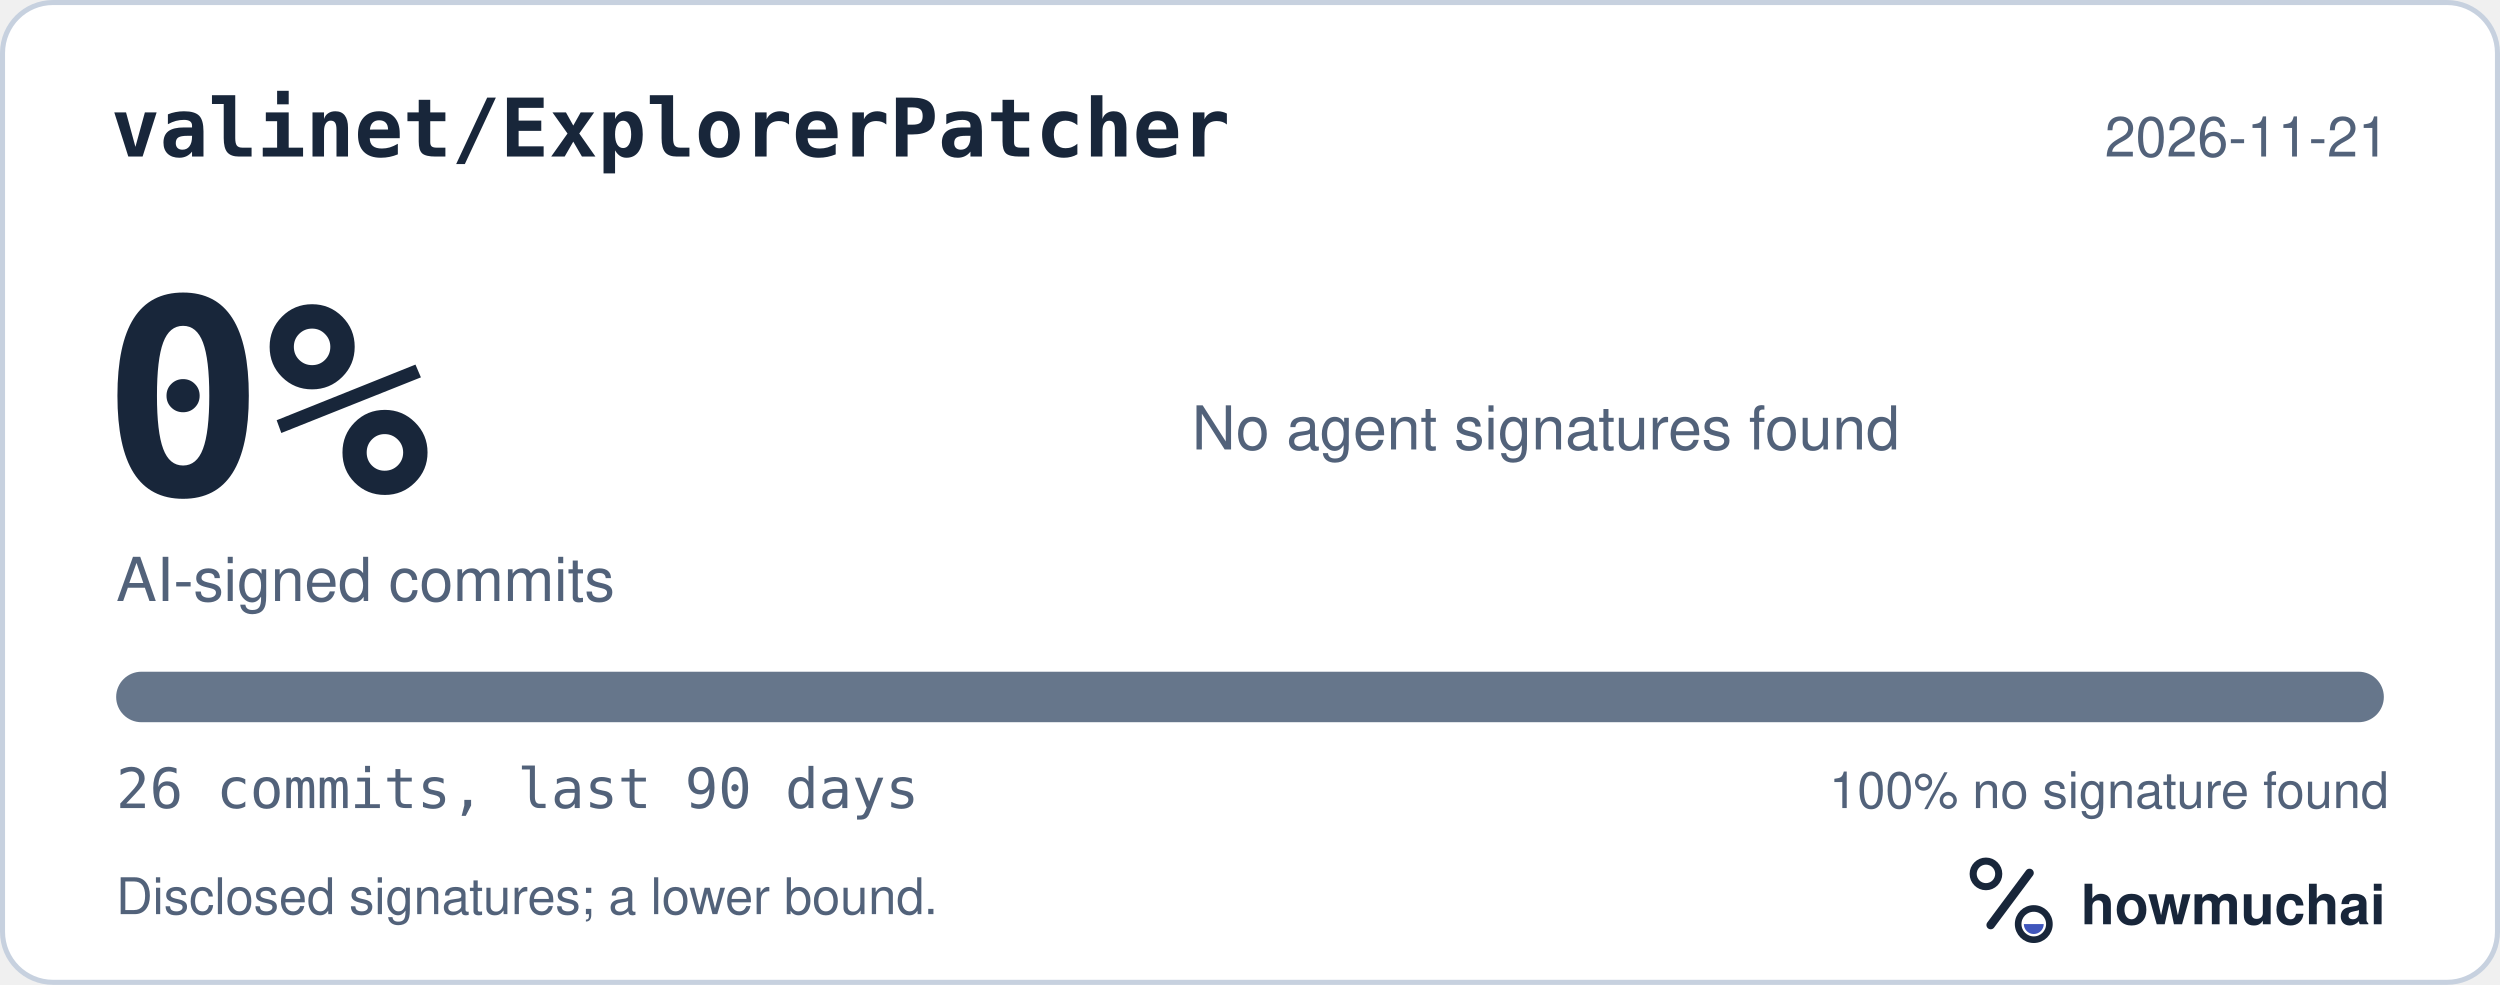
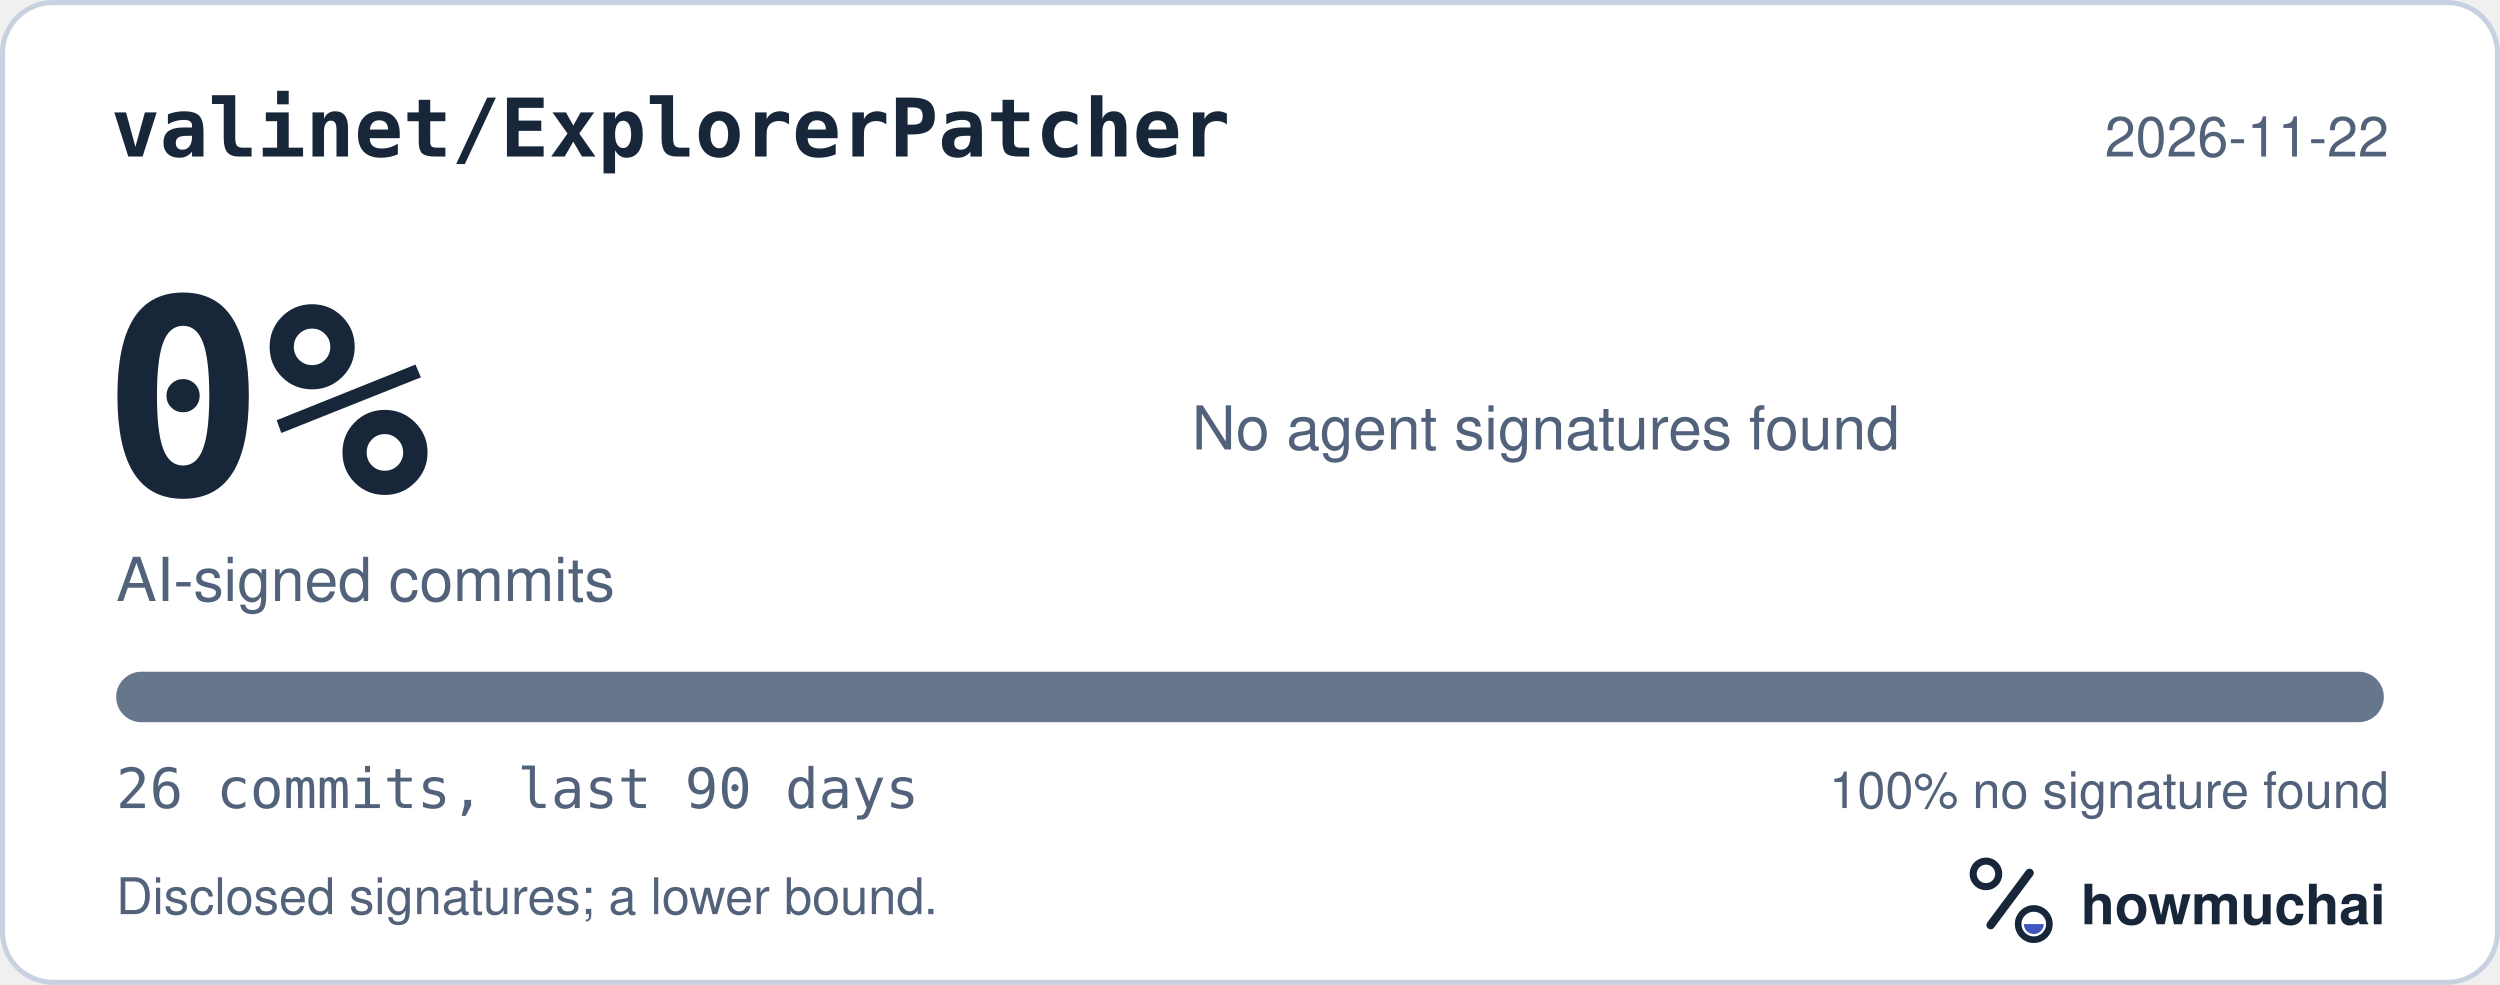
<svg xmlns="http://www.w3.org/2000/svg" width="495" height="195" viewBox="0 0 495 195" role="img" aria-labelledby="hm-t hm-d">
  <rect x="0.5" y="0.5" width="494" height="194" rx="10" fill="#FFFFFF" stroke="#C7D1DF" />
  <text x="22" y="31" fill="#18263A" font-family="ui-monospace, SF Mono, Menlo, Consolas, IBM Plex Mono, monospace" font-size="16" font-weight="600">valinet/ExplorerPatcher</text>
-   <text x="473" y="31" fill="#52627A" font-family="-apple-system, BlinkMacSystemFont, Segoe UI, Helvetica, Arial, Fira Sans, sans-serif" font-size="11" text-anchor="end">2026-11-21</text>
+   <text x="473" y="31" fill="#52627A" font-family="-apple-system, BlinkMacSystemFont, Segoe UI, Helvetica, Arial, Fira Sans, sans-serif" font-size="11" text-anchor="end">2026-11-22</text>
  <text x="20" y="98" fill="#18263A" font-family="ui-monospace, SF Mono, Menlo, Consolas, IBM Plex Mono, monospace" font-size="54" font-weight="700">0%</text>
  <text x="23" y="119" fill="#52627A" font-family="-apple-system, BlinkMacSystemFont, Segoe UI, Helvetica, Arial, Fira Sans, sans-serif" font-size="12">AI-signed commits</text>
  <text x="236" y="89" fill="#52627A" font-family="-apple-system, BlinkMacSystemFont, Segoe UI, Helvetica, Arial, Fira Sans, sans-serif" font-size="12">No agent signatures found</text>
  <defs>
    <clipPath id="hm-bar">
      <rect x="23" y="133" width="449" height="10" rx="5" />
    </clipPath>
  </defs>
  <rect x="23" y="133" width="449" height="10" rx="5" fill="#66768B" />
  <g clip-path="url(#hm-bar)" />
  <text x="23" y="160" fill="#52627A" font-family="ui-monospace, SF Mono, Menlo, Consolas, IBM Plex Mono, monospace" font-size="11">26 commits, last 90 days</text>
  <text x="473" y="160" fill="#52627A" font-family="-apple-system, BlinkMacSystemFont, Segoe UI, Helvetica, Arial, Fira Sans, sans-serif" font-size="10" text-anchor="end">100% no signature found</text>
  <text x="23" y="181" fill="#52627A" font-family="-apple-system, BlinkMacSystemFont, Segoe UI, Helvetica, Arial, Fira Sans, sans-serif" font-size="10">Disclosed signatures; a lower bound.</text>
  <g transform="translate(386 166) scale(0.046875)">
    <circle cx="154" cy="150" r="54" fill="none" stroke="#18263A" stroke-width="30" />
    <path d="M174 366 338 146" fill="none" stroke="#18263A" stroke-width="36" stroke-linecap="round" />
    <circle cx="356" cy="362" r="66" fill="none" stroke="#18263A" stroke-width="28" />
    <path d="M314 362a42 42 0 0 0 84 0Z" fill="#4056BC" />
  </g>
  <text x="412" y="183" fill="#18263A" font-family="-apple-system, BlinkMacSystemFont, Segoe UI, Helvetica, Arial, Fira Sans, sans-serif" font-size="11" font-weight="650">howmuchai</text>
</svg>
